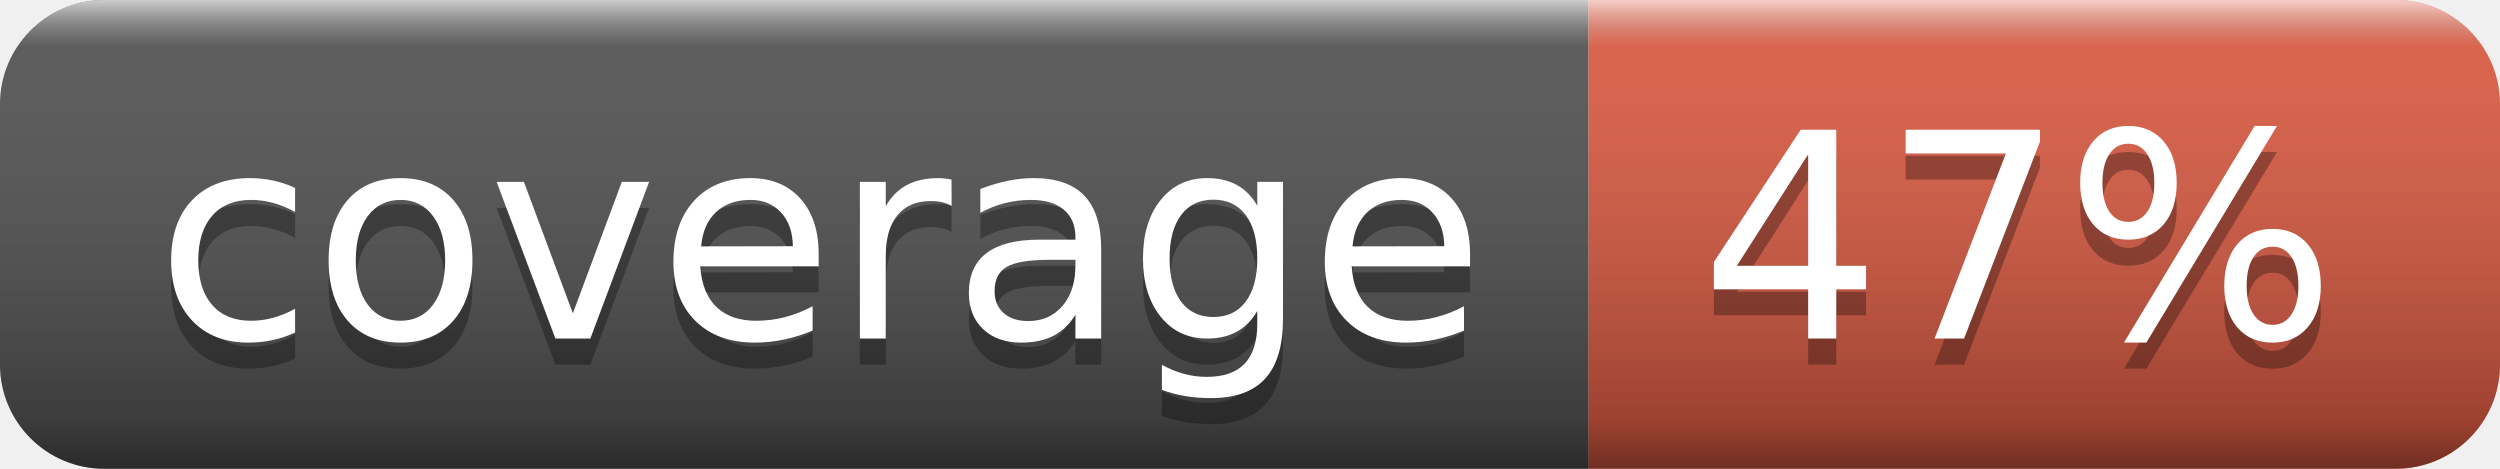
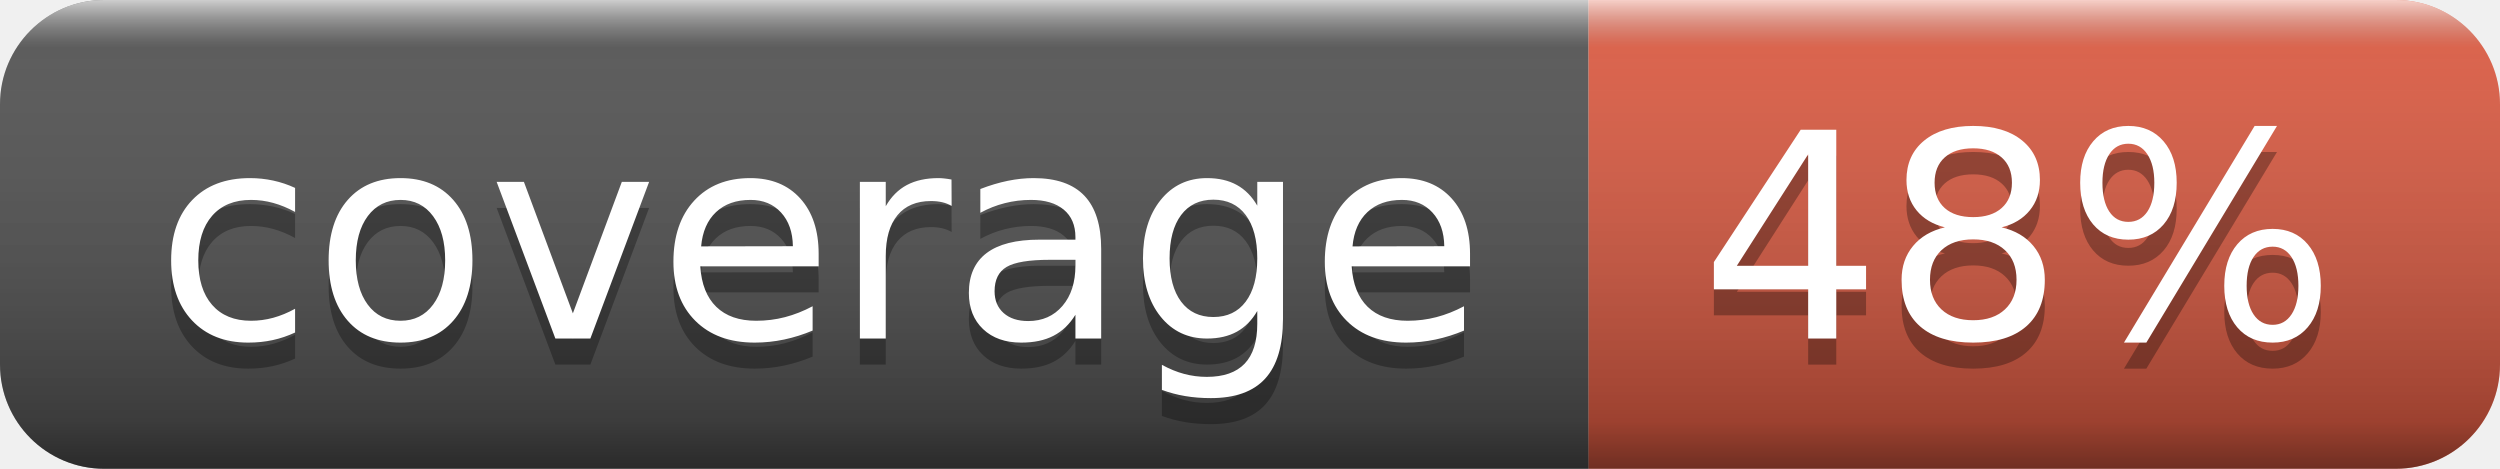
- <svg xmlns="http://www.w3.org/2000/svg" width="96" height="18" role="img" aria-label="coverage: 47%">
+ <svg xmlns="http://www.w3.org/2000/svg" width="96" height="18" role="img" aria-label="coverage: 48%">
  <linearGradient id="s" x2="0" y2="100%">
    <stop offset="0" stop-color="#fff" stop-opacity=".7" />
    <stop offset=".1" stop-color="#aaa" stop-opacity=".1" />
    <stop offset=".9" stop-color="#000" stop-opacity=".3" />
    <stop offset="1" stop-color="#000" stop-opacity=".5" />
  </linearGradient>
  <clipPath id="r">
    <rect width="96" height="18" rx="4" fill="#fff" />
  </clipPath>
  <g clip-path="url(#r)">
    <rect width="61" height="18" fill="#555" />
    <rect x="61" width="35" height="18" fill="#e05d44" />
    <rect width="96" height="18" fill="url(#s)" />
  </g>
  <g fill="#fff" text-anchor="middle" font-family="Verdana,Geneva,DejaVu Sans,sans-serif" text-rendering="geometricPrecision" font-size="110">
    <text aria-hidden="true" x="315" y="140" fill="#010101" fill-opacity=".3" transform="scale(.1)" textLength="510">coverage</text>
    <text x="315" y="130" transform="scale(.1)" fill="#fff" textLength="510">coverage</text>
-     <text aria-hidden="true" x="775" y="140" fill="#010101" fill-opacity=".3" transform="scale(.1)" textLength="250">47%</text>
-     <text x="775" y="130" transform="scale(.1)" fill="#fff" textLength="250">47%</text>
+     <text aria-hidden="true" x="775" y="140" fill="#010101" fill-opacity=".3" transform="scale(.1)" textLength="250">48%</text>
+     <text x="775" y="130" transform="scale(.1)" fill="#fff" textLength="250">48%</text>
  </g>
</svg>
